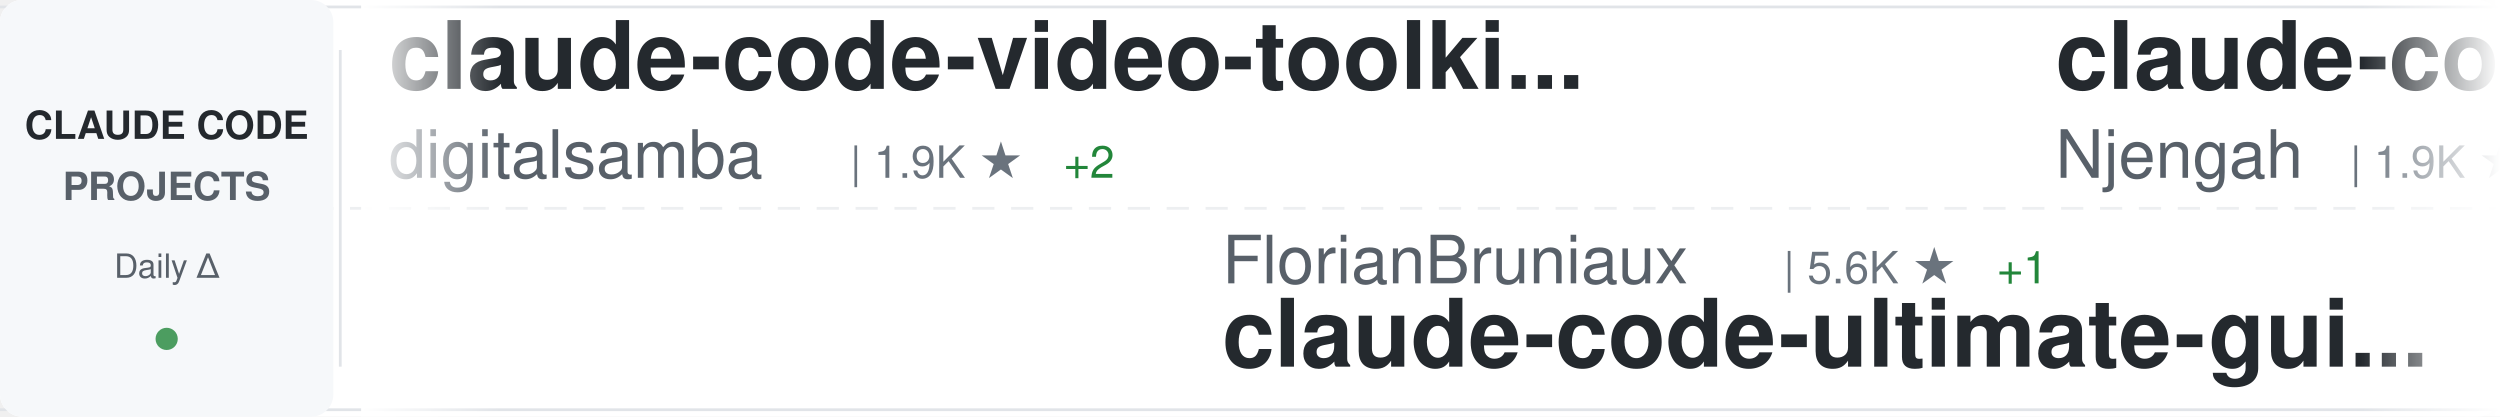
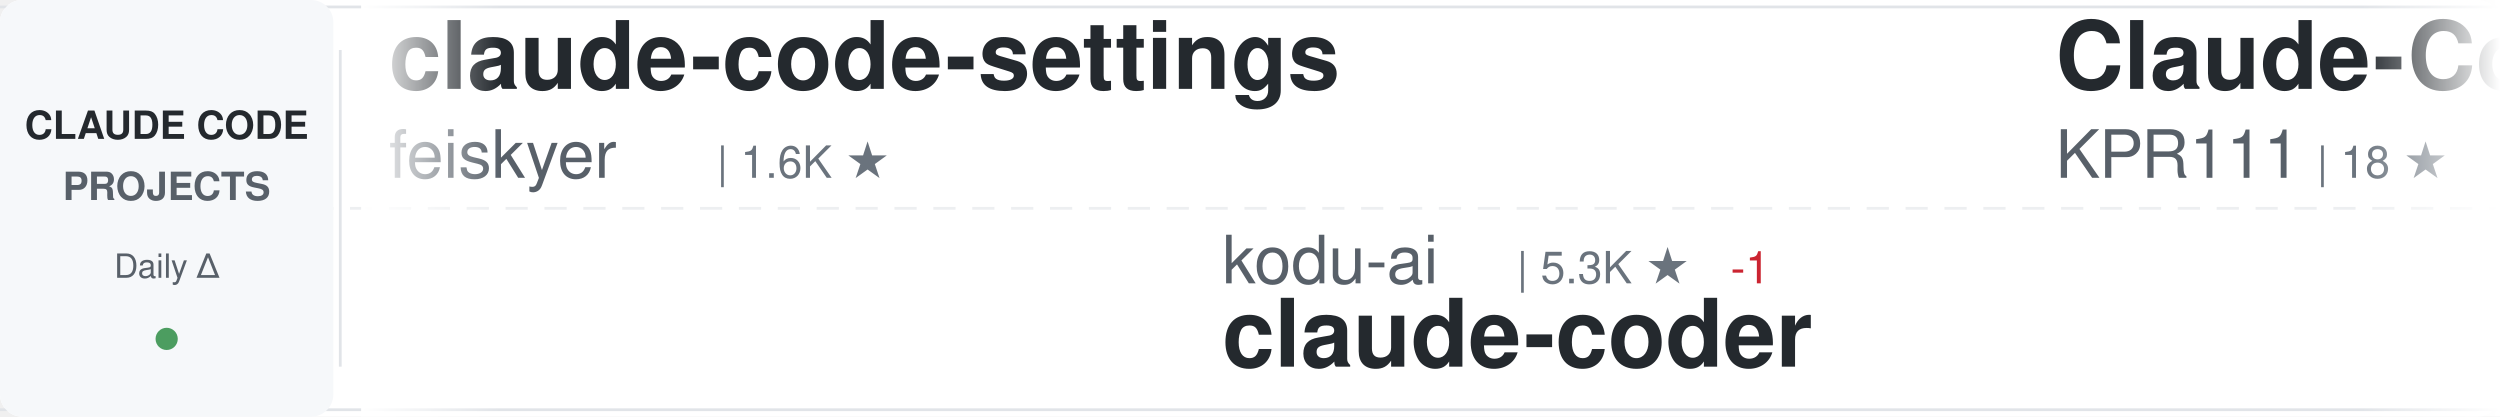
<svg xmlns="http://www.w3.org/2000/svg" width="900" height="150">
  <defs>
    <linearGradient id="awesomeLeftFade" x1="0%" y1="0%" x2="100%" y2="0%">
      <stop offset="0%" style="stop-color:#ffffff;stop-opacity:1" />
      <stop offset="100%" style="stop-color:#ffffff;stop-opacity:0" />
    </linearGradient>
    <linearGradient id="awesomeRightFade" x1="0%" y1="0%" x2="100%" y2="0%">
      <stop offset="0%" style="stop-color:#ffffff;stop-opacity:0" />
      <stop offset="100%" style="stop-color:#ffffff;stop-opacity:1" />
    </linearGradient>
  </defs>
  <rect width="900" height="150" fill="#ffffff" rx="8" />
  <rect x="0" y="2" width="900" height="1" fill="#e1e4e8" />
  <rect x="0" y="147" width="900" height="1" fill="#e1e4e8" />
  <line x1="0" y1="75" x2="900" y2="75" stroke="#e1e4e8" stroke-width="1" stroke-dasharray="8 6" opacity="0.6" />
  <rect x="0" y="0" width="120" height="150" fill="#f6f8fa" rx="8" />
  <text x="60" y="50" font-family="-apple-system, BlinkMacSystemFont, 'Segoe UI', Helvetica, Arial, sans-serif" font-size="14" font-weight="600" fill="#24292e" text-anchor="middle">CLAUDE CODE</text>
  <text x="60" y="72" font-family="-apple-system, BlinkMacSystemFont, 'Segoe UI', Helvetica, Arial, sans-serif" font-size="14" font-weight="600" fill="#586069" text-anchor="middle">PROJECTS</text>
  <text x="60" y="100" font-family="-apple-system, BlinkMacSystemFont, 'Segoe UI', Helvetica, Arial, sans-serif" font-size="12" font-weight="500" fill="#586069" text-anchor="middle">Daily Δ</text>
  <circle cx="60" cy="122" r="4" fill="#22863a" opacity="0.8" />
  <rect x="122" y="18" width="1" height="114" fill="#e1e4e8" />
  <clipPath id="awesomeTickerClip">
    <rect x="130" y="0" width="770" height="150" />
  </clipPath>
  <g clip-path="url(#awesomeTickerClip)">
    <g id="awesomeTickerItems">
      <animateTransform attributeName="transform" attributeType="XML" type="translate" from="0 0" to="-3000 0" dur="54s" repeatCount="indefinite" />
      <g transform="translate(0, 0)">
-         <text x="140" y="32" font-family="-apple-system, BlinkMacSystemFont, 'Segoe UI', Helvetica, Arial, sans-serif" font-size="34" font-weight="600" fill="#24292e">claude-code-video-toolki...</text>
-         <text x="140" y="64" font-family="-apple-system, BlinkMacSystemFont, 'Segoe UI', Helvetica, Arial, sans-serif" font-size="24" font-weight="400" fill="#586069">digitalsamba</text>
-         <text x="306" y="64" font-family="-apple-system, BlinkMacSystemFont, 'Segoe UI', Helvetica, Arial, sans-serif" font-size="16" font-weight="500" fill="#6a737d">| 1.9K ★</text>
-         <text x="383" y="64" font-family="-apple-system, BlinkMacSystemFont, 'Segoe UI', Helvetica, Arial, sans-serif" font-size="16" font-weight="500" fill="#22863a"> +2</text>
+         <text x="140" y="32" font-family="-apple-system, BlinkMacSystemFont, 'Segoe UI', Helvetica, Arial, sans-serif" font-size="34" font-weight="600" fill="#24292e">claude-code-settings</text>
+         <text x="140" y="64" font-family="-apple-system, BlinkMacSystemFont, 'Segoe UI', Helvetica, Arial, sans-serif" font-size="24" font-weight="400" fill="#586069">feiskyer</text>
+         <text x="258" y="64" font-family="-apple-system, BlinkMacSystemFont, 'Segoe UI', Helvetica, Arial, sans-serif" font-size="16" font-weight="500" fill="#6a737d">| 1.6K ★</text>
      </g>
      <g transform="translate(300, 0)">
-         <text x="140" y="102" font-family="-apple-system, BlinkMacSystemFont, 'Segoe UI', Helvetica, Arial, sans-serif" font-size="24" font-weight="400" fill="#586069">FlorianBruniaux</text>
-         <text x="342" y="102" font-family="-apple-system, BlinkMacSystemFont, 'Segoe UI', Helvetica, Arial, sans-serif" font-size="16" font-weight="500" fill="#6a737d">| 5.6K ★</text>
-         <text x="419" y="102" font-family="-apple-system, BlinkMacSystemFont, 'Segoe UI', Helvetica, Arial, sans-serif" font-size="16" font-weight="500" fill="#22863a"> +1</text>
-         <text x="140" y="132" font-family="-apple-system, BlinkMacSystemFont, 'Segoe UI', Helvetica, Arial, sans-serif" font-size="34" font-weight="600" fill="#24292e">claude-code-ultimate-gui...</text>
+         <text x="140" y="102" font-family="-apple-system, BlinkMacSystemFont, 'Segoe UI', Helvetica, Arial, sans-serif" font-size="24" font-weight="400" fill="#586069">kodu-ai</text>
+         <text x="246" y="102" font-family="-apple-system, BlinkMacSystemFont, 'Segoe UI', Helvetica, Arial, sans-serif" font-size="16" font-weight="500" fill="#6a737d">| 5.3K ★</text>
+         <text x="323" y="102" font-family="-apple-system, BlinkMacSystemFont, 'Segoe UI', Helvetica, Arial, sans-serif" font-size="16" font-weight="500" fill="#cb2431"> -1</text>
+         <text x="140" y="132" font-family="-apple-system, BlinkMacSystemFont, 'Segoe UI', Helvetica, Arial, sans-serif" font-size="34" font-weight="600" fill="#24292e">claude-coder</text>
      </g>
      <g transform="translate(600, 0)">
-         <text x="140" y="32" font-family="-apple-system, BlinkMacSystemFont, 'Segoe UI', Helvetica, Arial, sans-serif" font-size="34" font-weight="600" fill="#24292e">claude-code-cheat-sheet</text>
-         <text x="140" y="64" font-family="-apple-system, BlinkMacSystemFont, 'Segoe UI', Helvetica, Arial, sans-serif" font-size="24" font-weight="400" fill="#586069">Njengah</text>
-         <text x="246" y="64" font-family="-apple-system, BlinkMacSystemFont, 'Segoe UI', Helvetica, Arial, sans-serif" font-size="16" font-weight="500" fill="#6a737d">| 1.9K ★</text>
+         <text x="140" y="32" font-family="-apple-system, BlinkMacSystemFont, 'Segoe UI', Helvetica, Arial, sans-serif" font-size="34" font-weight="600" fill="#24292e">Claude-Code</text>
+         <text x="140" y="64" font-family="-apple-system, BlinkMacSystemFont, 'Segoe UI', Helvetica, Arial, sans-serif" font-size="24" font-weight="400" fill="#586069">KPR111</text>
+         <text x="234" y="64" font-family="-apple-system, BlinkMacSystemFont, 'Segoe UI', Helvetica, Arial, sans-serif" font-size="16" font-weight="500" fill="#6a737d">| 18 ★</text>
      </g>
      <g transform="translate(900, 0)">
-         <text x="140" y="102" font-family="-apple-system, BlinkMacSystemFont, 'Segoe UI', Helvetica, Arial, sans-serif" font-size="24" font-weight="400" fill="#586069">fazxes</text>
-         <text x="234" y="102" font-family="-apple-system, BlinkMacSystemFont, 'Segoe UI', Helvetica, Arial, sans-serif" font-size="16" font-weight="500" fill="#6a737d">| 227 ★</text>
-         <text x="140" y="132" font-family="-apple-system, BlinkMacSystemFont, 'Segoe UI', Helvetica, Arial, sans-serif" font-size="34" font-weight="600" fill="#24292e">Claude-code</text>
+         <text x="140" y="102" font-family="-apple-system, BlinkMacSystemFont, 'Segoe UI', Helvetica, Arial, sans-serif" font-size="24" font-weight="400" fill="#586069">simonw</text>
+         <text x="234" y="102" font-family="-apple-system, BlinkMacSystemFont, 'Segoe UI', Helvetica, Arial, sans-serif" font-size="16" font-weight="500" fill="#6a737d">| 1.6K ★</text>
+         <text x="140" y="132" font-family="-apple-system, BlinkMacSystemFont, 'Segoe UI', Helvetica, Arial, sans-serif" font-size="34" font-weight="600" fill="#24292e">claude-code-transcripts</text>
      </g>
      <g transform="translate(1200, 0)">
-         <text x="140" y="32" font-family="-apple-system, BlinkMacSystemFont, 'Segoe UI', Helvetica, Arial, sans-serif" font-size="34" font-weight="600" fill="#24292e">skills</text>
-         <text x="140" y="64" font-family="-apple-system, BlinkMacSystemFont, 'Segoe UI', Helvetica, Arial, sans-serif" font-size="24" font-weight="400" fill="#586069">anthropics</text>
-         <text x="282" y="64" font-family="-apple-system, BlinkMacSystemFont, 'Segoe UI', Helvetica, Arial, sans-serif" font-size="16" font-weight="500" fill="#6a737d">| 165.3K ★</text>
-         <text x="377" y="64" font-family="-apple-system, BlinkMacSystemFont, 'Segoe UI', Helvetica, Arial, sans-serif" font-size="16" font-weight="500" fill="#22863a"> +13</text>
+         <text x="140" y="32" font-family="-apple-system, BlinkMacSystemFont, 'Segoe UI', Helvetica, Arial, sans-serif" font-size="34" font-weight="600" fill="#24292e">awesome-claude-code-suba...</text>
+         <text x="140" y="64" font-family="-apple-system, BlinkMacSystemFont, 'Segoe UI', Helvetica, Arial, sans-serif" font-size="24" font-weight="400" fill="#586069">VoltAgent</text>
+         <text x="270" y="64" font-family="-apple-system, BlinkMacSystemFont, 'Segoe UI', Helvetica, Arial, sans-serif" font-size="16" font-weight="500" fill="#6a737d">| 23.9K ★</text>
+         <text x="356" y="64" font-family="-apple-system, BlinkMacSystemFont, 'Segoe UI', Helvetica, Arial, sans-serif" font-size="16" font-weight="500" fill="#22863a"> +6</text>
      </g>
      <g transform="translate(1500, 0)">
-         <text x="140" y="102" font-family="-apple-system, BlinkMacSystemFont, 'Segoe UI', Helvetica, Arial, sans-serif" font-size="24" font-weight="400" fill="#586069">edmund-io</text>
-         <text x="270" y="102" font-family="-apple-system, BlinkMacSystemFont, 'Segoe UI', Helvetica, Arial, sans-serif" font-size="16" font-weight="500" fill="#6a737d">| 1.5K ★</text>
-         <text x="347" y="102" font-family="-apple-system, BlinkMacSystemFont, 'Segoe UI', Helvetica, Arial, sans-serif" font-size="16" font-weight="500" fill="#cb2431"> -1</text>
-         <text x="140" y="132" font-family="-apple-system, BlinkMacSystemFont, 'Segoe UI', Helvetica, Arial, sans-serif" font-size="34" font-weight="600" fill="#24292e">edmunds-claude-code</text>
+         <text x="140" y="102" font-family="-apple-system, BlinkMacSystemFont, 'Segoe UI', Helvetica, Arial, sans-serif" font-size="24" font-weight="400" fill="#586069">JrCx7scC</text>
+         <text x="258" y="102" font-family="-apple-system, BlinkMacSystemFont, 'Segoe UI', Helvetica, Arial, sans-serif" font-size="16" font-weight="500" fill="#6a737d">| 371 ★</text>
+         <text x="140" y="132" font-family="-apple-system, BlinkMacSystemFont, 'Segoe UI', Helvetica, Arial, sans-serif" font-size="34" font-weight="600" fill="#24292e">claude-code-source</text>
      </g>
      <g transform="translate(1800, 0)">
-         <text x="140" y="32" font-family="-apple-system, BlinkMacSystemFont, 'Segoe UI', Helvetica, Arial, sans-serif" font-size="34" font-weight="600" fill="#24292e">claude-code-rust</text>
-         <text x="140" y="64" font-family="-apple-system, BlinkMacSystemFont, 'Segoe UI', Helvetica, Arial, sans-serif" font-size="24" font-weight="400" fill="#586069">lorryjovens-hub</text>
-         <text x="342" y="64" font-family="-apple-system, BlinkMacSystemFont, 'Segoe UI', Helvetica, Arial, sans-serif" font-size="16" font-weight="500" fill="#6a737d">| 1.7K ★</text>
+         <text x="140" y="32" font-family="-apple-system, BlinkMacSystemFont, 'Segoe UI', Helvetica, Arial, sans-serif" font-size="34" font-weight="600" fill="#24292e">claude-code-cli</text>
+         <text x="140" y="64" font-family="-apple-system, BlinkMacSystemFont, 'Segoe UI', Helvetica, Arial, sans-serif" font-size="24" font-weight="400" fill="#586069">huangserva</text>
+         <text x="282" y="64" font-family="-apple-system, BlinkMacSystemFont, 'Segoe UI', Helvetica, Arial, sans-serif" font-size="16" font-weight="500" fill="#6a737d">| 621 ★</text>
      </g>
      <g transform="translate(2100, 0)">
-         <text x="140" y="102" font-family="-apple-system, BlinkMacSystemFont, 'Segoe UI', Helvetica, Arial, sans-serif" font-size="24" font-weight="400" fill="#586069">RichardAtCT</text>
-         <text x="294" y="102" font-family="-apple-system, BlinkMacSystemFont, 'Segoe UI', Helvetica, Arial, sans-serif" font-size="16" font-weight="500" fill="#6a737d">| 2.7K ★</text>
-         <text x="140" y="132" font-family="-apple-system, BlinkMacSystemFont, 'Segoe UI', Helvetica, Arial, sans-serif" font-size="34" font-weight="600" fill="#24292e">claude-code-telegram</text>
+         <text x="140" y="102" font-family="-apple-system, BlinkMacSystemFont, 'Segoe UI', Helvetica, Arial, sans-serif" font-size="24" font-weight="400" fill="#586069">krusemediallc</text>
+         <text x="318" y="102" font-family="-apple-system, BlinkMacSystemFont, 'Segoe UI', Helvetica, Arial, sans-serif" font-size="16" font-weight="500" fill="#6a737d">| 1.1K ★</text>
+         <text x="140" y="132" font-family="-apple-system, BlinkMacSystemFont, 'Segoe UI', Helvetica, Arial, sans-serif" font-size="34" font-weight="600" fill="#24292e">arcads-claude-code</text>
      </g>
      <g transform="translate(2400, 0)">
-         <text x="140" y="32" font-family="-apple-system, BlinkMacSystemFont, 'Segoe UI', Helvetica, Arial, sans-serif" font-size="34" font-weight="600" fill="#24292e">claude-code-hub</text>
-         <text x="140" y="64" font-family="-apple-system, BlinkMacSystemFont, 'Segoe UI', Helvetica, Arial, sans-serif" font-size="24" font-weight="400" fill="#586069">ding113</text>
-         <text x="246" y="64" font-family="-apple-system, BlinkMacSystemFont, 'Segoe UI', Helvetica, Arial, sans-serif" font-size="16" font-weight="500" fill="#6a737d">| 3.3K ★</text>
+         <text x="140" y="32" font-family="-apple-system, BlinkMacSystemFont, 'Segoe UI', Helvetica, Arial, sans-serif" font-size="34" font-weight="600" fill="#24292e">claude-code-source</text>
+         <text x="140" y="64" font-family="-apple-system, BlinkMacSystemFont, 'Segoe UI', Helvetica, Arial, sans-serif" font-size="24" font-weight="400" fill="#586069">AprilNEA</text>
+         <text x="258" y="64" font-family="-apple-system, BlinkMacSystemFont, 'Segoe UI', Helvetica, Arial, sans-serif" font-size="16" font-weight="500" fill="#6a737d">| 392 ★</text>
      </g>
      <g transform="translate(2700, 0)">
-         <text x="140" y="102" font-family="-apple-system, BlinkMacSystemFont, 'Segoe UI', Helvetica, Arial, sans-serif" font-size="24" font-weight="400" fill="#586069">anthropics</text>
-         <text x="282" y="102" font-family="-apple-system, BlinkMacSystemFont, 'Segoe UI', Helvetica, Arial, sans-serif" font-size="16" font-weight="500" fill="#6a737d">| 5.7K ★</text>
-         <text x="359" y="102" font-family="-apple-system, BlinkMacSystemFont, 'Segoe UI', Helvetica, Arial, sans-serif" font-size="16" font-weight="500" fill="#22863a"> +1</text>
-         <text x="140" y="132" font-family="-apple-system, BlinkMacSystemFont, 'Segoe UI', Helvetica, Arial, sans-serif" font-size="34" font-weight="600" fill="#24292e">claude-code-security-rev...</text>
+         <text x="140" y="102" font-family="-apple-system, BlinkMacSystemFont, 'Segoe UI', Helvetica, Arial, sans-serif" font-size="24" font-weight="400" fill="#586069">https-deeplearning-ai</text>
+         <text x="414" y="102" font-family="-apple-system, BlinkMacSystemFont, 'Segoe UI', Helvetica, Arial, sans-serif" font-size="16" font-weight="500" fill="#6a737d">| 537 ★</text>
+         <text x="140" y="132" font-family="-apple-system, BlinkMacSystemFont, 'Segoe UI', Helvetica, Arial, sans-serif" font-size="34" font-weight="600" fill="#24292e">sc-claude-code-files</text>
      </g>
      <g transform="translate(3000, 0)">
-         <text x="140" y="32" font-family="-apple-system, BlinkMacSystemFont, 'Segoe UI', Helvetica, Arial, sans-serif" font-size="34" font-weight="600" fill="#24292e">claude-code-video-toolki...</text>
-         <text x="140" y="64" font-family="-apple-system, BlinkMacSystemFont, 'Segoe UI', Helvetica, Arial, sans-serif" font-size="24" font-weight="400" fill="#586069">digitalsamba</text>
-         <text x="306" y="64" font-family="-apple-system, BlinkMacSystemFont, 'Segoe UI', Helvetica, Arial, sans-serif" font-size="16" font-weight="500" fill="#6a737d">| 1.9K ★</text>
-         <text x="383" y="64" font-family="-apple-system, BlinkMacSystemFont, 'Segoe UI', Helvetica, Arial, sans-serif" font-size="16" font-weight="500" fill="#22863a"> +2</text>
+         <text x="140" y="32" font-family="-apple-system, BlinkMacSystemFont, 'Segoe UI', Helvetica, Arial, sans-serif" font-size="34" font-weight="600" fill="#24292e">claude-code-settings</text>
+         <text x="140" y="64" font-family="-apple-system, BlinkMacSystemFont, 'Segoe UI', Helvetica, Arial, sans-serif" font-size="24" font-weight="400" fill="#586069">feiskyer</text>
+         <text x="258" y="64" font-family="-apple-system, BlinkMacSystemFont, 'Segoe UI', Helvetica, Arial, sans-serif" font-size="16" font-weight="500" fill="#6a737d">| 1.6K ★</text>
      </g>
      <g transform="translate(3300, 0)">
-         <text x="140" y="102" font-family="-apple-system, BlinkMacSystemFont, 'Segoe UI', Helvetica, Arial, sans-serif" font-size="24" font-weight="400" fill="#586069">FlorianBruniaux</text>
-         <text x="342" y="102" font-family="-apple-system, BlinkMacSystemFont, 'Segoe UI', Helvetica, Arial, sans-serif" font-size="16" font-weight="500" fill="#6a737d">| 5.6K ★</text>
-         <text x="419" y="102" font-family="-apple-system, BlinkMacSystemFont, 'Segoe UI', Helvetica, Arial, sans-serif" font-size="16" font-weight="500" fill="#22863a"> +1</text>
-         <text x="140" y="132" font-family="-apple-system, BlinkMacSystemFont, 'Segoe UI', Helvetica, Arial, sans-serif" font-size="34" font-weight="600" fill="#24292e">claude-code-ultimate-gui...</text>
+         <text x="140" y="102" font-family="-apple-system, BlinkMacSystemFont, 'Segoe UI', Helvetica, Arial, sans-serif" font-size="24" font-weight="400" fill="#586069">kodu-ai</text>
+         <text x="246" y="102" font-family="-apple-system, BlinkMacSystemFont, 'Segoe UI', Helvetica, Arial, sans-serif" font-size="16" font-weight="500" fill="#6a737d">| 5.3K ★</text>
+         <text x="323" y="102" font-family="-apple-system, BlinkMacSystemFont, 'Segoe UI', Helvetica, Arial, sans-serif" font-size="16" font-weight="500" fill="#cb2431"> -1</text>
+         <text x="140" y="132" font-family="-apple-system, BlinkMacSystemFont, 'Segoe UI', Helvetica, Arial, sans-serif" font-size="34" font-weight="600" fill="#24292e">claude-coder</text>
      </g>
      <g transform="translate(3600, 0)">
-         <text x="140" y="32" font-family="-apple-system, BlinkMacSystemFont, 'Segoe UI', Helvetica, Arial, sans-serif" font-size="34" font-weight="600" fill="#24292e">claude-code-cheat-sheet</text>
-         <text x="140" y="64" font-family="-apple-system, BlinkMacSystemFont, 'Segoe UI', Helvetica, Arial, sans-serif" font-size="24" font-weight="400" fill="#586069">Njengah</text>
-         <text x="246" y="64" font-family="-apple-system, BlinkMacSystemFont, 'Segoe UI', Helvetica, Arial, sans-serif" font-size="16" font-weight="500" fill="#6a737d">| 1.9K ★</text>
+         <text x="140" y="32" font-family="-apple-system, BlinkMacSystemFont, 'Segoe UI', Helvetica, Arial, sans-serif" font-size="34" font-weight="600" fill="#24292e">Claude-Code</text>
+         <text x="140" y="64" font-family="-apple-system, BlinkMacSystemFont, 'Segoe UI', Helvetica, Arial, sans-serif" font-size="24" font-weight="400" fill="#586069">KPR111</text>
+         <text x="234" y="64" font-family="-apple-system, BlinkMacSystemFont, 'Segoe UI', Helvetica, Arial, sans-serif" font-size="16" font-weight="500" fill="#6a737d">| 18 ★</text>
      </g>
      <g transform="translate(3900, 0)">
-         <text x="140" y="102" font-family="-apple-system, BlinkMacSystemFont, 'Segoe UI', Helvetica, Arial, sans-serif" font-size="24" font-weight="400" fill="#586069">fazxes</text>
-         <text x="234" y="102" font-family="-apple-system, BlinkMacSystemFont, 'Segoe UI', Helvetica, Arial, sans-serif" font-size="16" font-weight="500" fill="#6a737d">| 227 ★</text>
-         <text x="140" y="132" font-family="-apple-system, BlinkMacSystemFont, 'Segoe UI', Helvetica, Arial, sans-serif" font-size="34" font-weight="600" fill="#24292e">Claude-code</text>
+         <text x="140" y="102" font-family="-apple-system, BlinkMacSystemFont, 'Segoe UI', Helvetica, Arial, sans-serif" font-size="24" font-weight="400" fill="#586069">simonw</text>
+         <text x="234" y="102" font-family="-apple-system, BlinkMacSystemFont, 'Segoe UI', Helvetica, Arial, sans-serif" font-size="16" font-weight="500" fill="#6a737d">| 1.6K ★</text>
+         <text x="140" y="132" font-family="-apple-system, BlinkMacSystemFont, 'Segoe UI', Helvetica, Arial, sans-serif" font-size="34" font-weight="600" fill="#24292e">claude-code-transcripts</text>
      </g>
    </g>
  </g>
  <rect x="130" y="0" width="50" height="150" fill="url(#awesomeLeftFade)" />
  <rect x="850" y="0" width="50" height="150" fill="url(#awesomeRightFade)" />
</svg>
